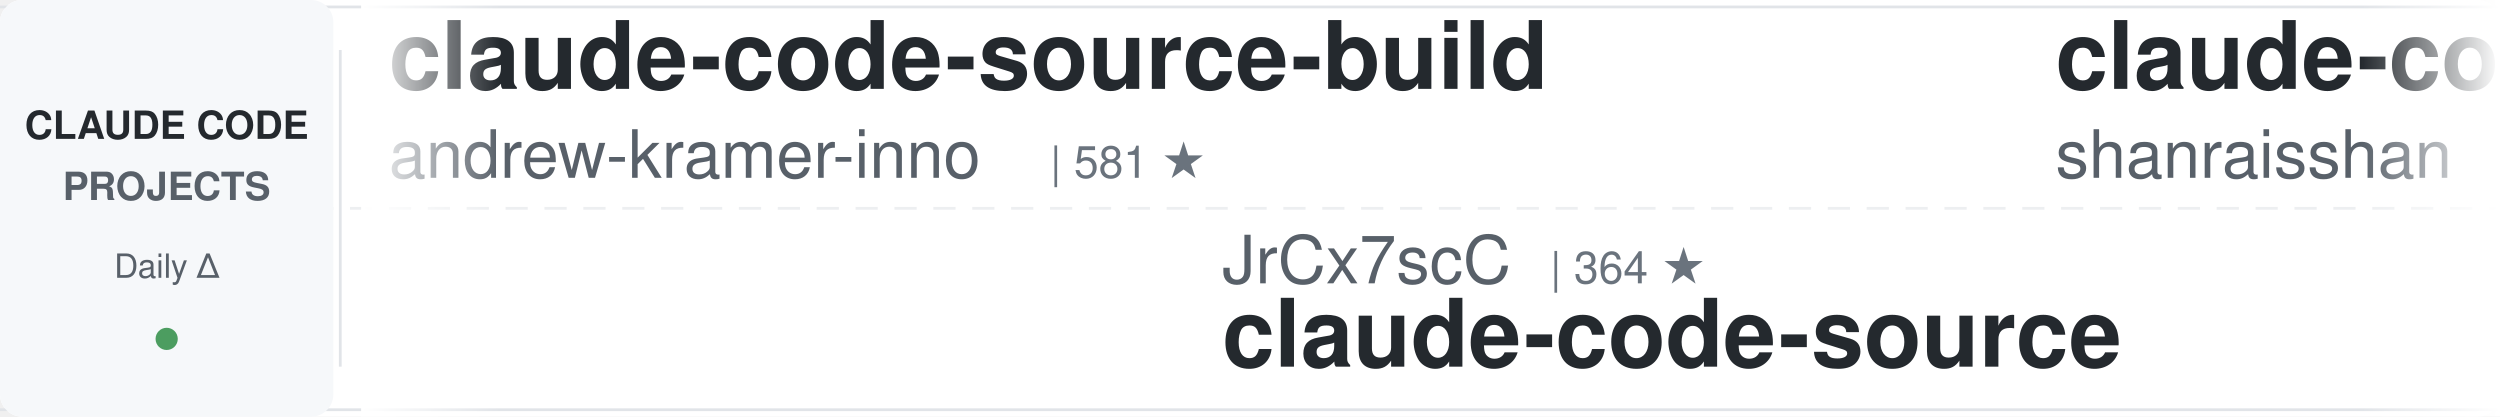
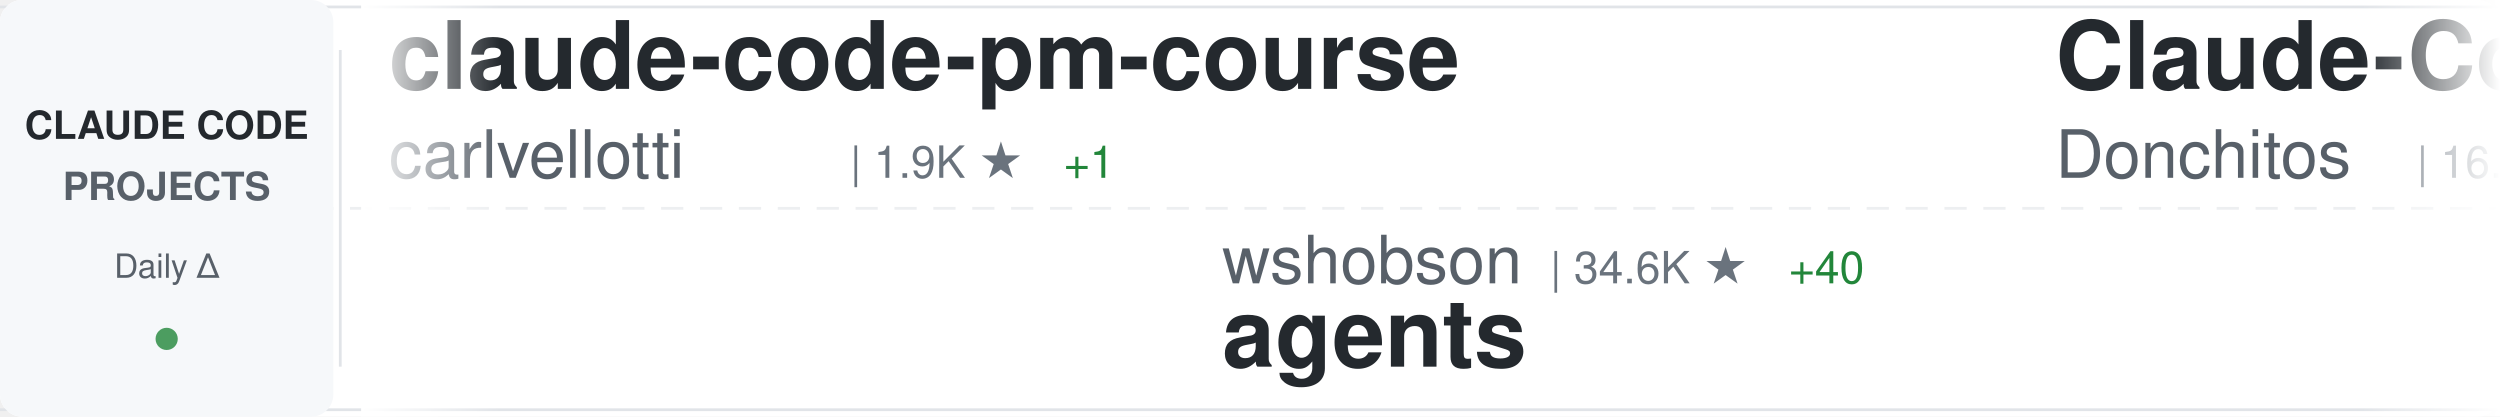
<svg xmlns="http://www.w3.org/2000/svg" width="900" height="150">
  <defs>
    <linearGradient id="awesomeLeftFade" x1="0%" y1="0%" x2="100%" y2="0%">
      <stop offset="0%" style="stop-color:#ffffff;stop-opacity:1" />
      <stop offset="100%" style="stop-color:#ffffff;stop-opacity:0" />
    </linearGradient>
    <linearGradient id="awesomeRightFade" x1="0%" y1="0%" x2="100%" y2="0%">
      <stop offset="0%" style="stop-color:#ffffff;stop-opacity:0" />
      <stop offset="100%" style="stop-color:#ffffff;stop-opacity:1" />
    </linearGradient>
  </defs>
  <rect width="900" height="150" fill="#ffffff" rx="8" />
  <rect x="0" y="2" width="900" height="1" fill="#e1e4e8" />
  <rect x="0" y="147" width="900" height="1" fill="#e1e4e8" />
  <line x1="0" y1="75" x2="900" y2="75" stroke="#e1e4e8" stroke-width="1" stroke-dasharray="8 6" opacity="0.6" />
  <rect x="0" y="0" width="120" height="150" fill="#f6f8fa" rx="8" />
  <text x="60" y="50" font-family="-apple-system, BlinkMacSystemFont, 'Segoe UI', Helvetica, Arial, sans-serif" font-size="14" font-weight="600" fill="#24292e" text-anchor="middle">CLAUDE CODE</text>
  <text x="60" y="72" font-family="-apple-system, BlinkMacSystemFont, 'Segoe UI', Helvetica, Arial, sans-serif" font-size="14" font-weight="600" fill="#586069" text-anchor="middle">PROJECTS</text>
  <text x="60" y="100" font-family="-apple-system, BlinkMacSystemFont, 'Segoe UI', Helvetica, Arial, sans-serif" font-size="12" font-weight="500" fill="#586069" text-anchor="middle">Daily Δ</text>
  <circle cx="60" cy="122" r="4" fill="#22863a" opacity="0.8" />
  <rect x="122" y="18" width="1" height="114" fill="#e1e4e8" />
  <clipPath id="awesomeTickerClip">
    <rect x="130" y="0" width="770" height="150" />
  </clipPath>
  <g clip-path="url(#awesomeTickerClip)">
    <g id="awesomeTickerItems">
      <animateTransform attributeName="transform" attributeType="XML" type="translate" from="0 0" to="-3000 0" dur="54s" repeatCount="indefinite" />
      <g transform="translate(0, 0)">
-         <text x="140" y="32" font-family="-apple-system, BlinkMacSystemFont, 'Segoe UI', Helvetica, Arial, sans-serif" font-size="34" font-weight="600" fill="#24292e">claude-code-source-build</text>
-         <text x="140" y="64" font-family="-apple-system, BlinkMacSystemFont, 'Segoe UI', Helvetica, Arial, sans-serif" font-size="24" font-weight="400" fill="#586069">andrew-kramer-inno</text>
-         <text x="378" y="64" font-family="-apple-system, BlinkMacSystemFont, 'Segoe UI', Helvetica, Arial, sans-serif" font-size="16" font-weight="500" fill="#6a737d">| 581 ★</text>
+         <text x="140" y="32" font-family="-apple-system, BlinkMacSystemFont, 'Segoe UI', Helvetica, Arial, sans-serif" font-size="34" font-weight="600" fill="#24292e">claude-code-pm-course</text>
+         <text x="140" y="64" font-family="-apple-system, BlinkMacSystemFont, 'Segoe UI', Helvetica, Arial, sans-serif" font-size="24" font-weight="400" fill="#586069">carlvellotti</text>
+         <text x="306" y="64" font-family="-apple-system, BlinkMacSystemFont, 'Segoe UI', Helvetica, Arial, sans-serif" font-size="16" font-weight="500" fill="#6a737d">| 1.9K ★</text>
+         <text x="383" y="64" font-family="-apple-system, BlinkMacSystemFont, 'Segoe UI', Helvetica, Arial, sans-serif" font-size="16" font-weight="500" fill="#22863a"> +1</text>
      </g>
      <g transform="translate(300, 0)">
-         <text x="140" y="102" font-family="-apple-system, BlinkMacSystemFont, 'Segoe UI', Helvetica, Arial, sans-serif" font-size="24" font-weight="400" fill="#586069">JrCx7scC</text>
-         <text x="258" y="102" font-family="-apple-system, BlinkMacSystemFont, 'Segoe UI', Helvetica, Arial, sans-serif" font-size="16" font-weight="500" fill="#6a737d">| 364 ★</text>
-         <text x="140" y="132" font-family="-apple-system, BlinkMacSystemFont, 'Segoe UI', Helvetica, Arial, sans-serif" font-size="34" font-weight="600" fill="#24292e">claude-code-source</text>
+         <text x="140" y="102" font-family="-apple-system, BlinkMacSystemFont, 'Segoe UI', Helvetica, Arial, sans-serif" font-size="24" font-weight="400" fill="#586069">wshobson</text>
+         <text x="258" y="102" font-family="-apple-system, BlinkMacSystemFont, 'Segoe UI', Helvetica, Arial, sans-serif" font-size="16" font-weight="500" fill="#6a737d">| 34.6K ★</text>
+         <text x="344" y="102" font-family="-apple-system, BlinkMacSystemFont, 'Segoe UI', Helvetica, Arial, sans-serif" font-size="16" font-weight="500" fill="#22863a"> +40</text>
+         <text x="140" y="132" font-family="-apple-system, BlinkMacSystemFont, 'Segoe UI', Helvetica, Arial, sans-serif" font-size="34" font-weight="600" fill="#24292e">agents</text>
      </g>
      <g transform="translate(600, 0)">
-         <text x="140" y="32" font-family="-apple-system, BlinkMacSystemFont, 'Segoe UI', Helvetica, Arial, sans-serif" font-size="34" font-weight="600" fill="#24292e">claude-code-best-practic...</text>
-         <text x="140" y="64" font-family="-apple-system, BlinkMacSystemFont, 'Segoe UI', Helvetica, Arial, sans-serif" font-size="24" font-weight="400" fill="#586069">shanraisshan</text>
-         <text x="306" y="64" font-family="-apple-system, BlinkMacSystemFont, 'Segoe UI', Helvetica, Arial, sans-serif" font-size="16" font-weight="500" fill="#6a737d">| 50.2K ★</text>
-         <text x="392" y="64" font-family="-apple-system, BlinkMacSystemFont, 'Segoe UI', Helvetica, Arial, sans-serif" font-size="16" font-weight="500" fill="#22863a"> +246</text>
+         <text x="140" y="32" font-family="-apple-system, BlinkMacSystemFont, 'Segoe UI', Helvetica, Arial, sans-serif" font-size="34" font-weight="600" fill="#24292e">Claude-Code-Game-Studios</text>
+         <text x="140" y="64" font-family="-apple-system, BlinkMacSystemFont, 'Segoe UI', Helvetica, Arial, sans-serif" font-size="24" font-weight="400" fill="#586069">Donchitos</text>
+         <text x="270" y="64" font-family="-apple-system, BlinkMacSystemFont, 'Segoe UI', Helvetica, Arial, sans-serif" font-size="16" font-weight="500" fill="#6a737d">| 16.9K ★</text>
+         <text x="356" y="64" font-family="-apple-system, BlinkMacSystemFont, 'Segoe UI', Helvetica, Arial, sans-serif" font-size="16" font-weight="500" fill="#22863a"> +72</text>
      </g>
      <g transform="translate(900, 0)">
-         <text x="140" y="102" font-family="-apple-system, BlinkMacSystemFont, 'Segoe UI', Helvetica, Arial, sans-serif" font-size="24" font-weight="400" fill="#586069">Pimzino</text>
-         <text x="246" y="102" font-family="-apple-system, BlinkMacSystemFont, 'Segoe UI', Helvetica, Arial, sans-serif" font-size="16" font-weight="500" fill="#6a737d">| 3.7K ★</text>
-         <text x="323" y="102" font-family="-apple-system, BlinkMacSystemFont, 'Segoe UI', Helvetica, Arial, sans-serif" font-size="16" font-weight="500" fill="#22863a"> +2</text>
-         <text x="140" y="132" font-family="-apple-system, BlinkMacSystemFont, 'Segoe UI', Helvetica, Arial, sans-serif" font-size="34" font-weight="600" fill="#24292e">claude-code-spec-workflo...</text>
+         <text x="140" y="102" font-family="-apple-system, BlinkMacSystemFont, 'Segoe UI', Helvetica, Arial, sans-serif" font-size="24" font-weight="400" fill="#586069">luyao618</text>
+         <text x="258" y="102" font-family="-apple-system, BlinkMacSystemFont, 'Segoe UI', Helvetica, Arial, sans-serif" font-size="16" font-weight="500" fill="#6a737d">| 1.3K ★</text>
+         <text x="335" y="102" font-family="-apple-system, BlinkMacSystemFont, 'Segoe UI', Helvetica, Arial, sans-serif" font-size="16" font-weight="500" fill="#22863a"> +4</text>
+         <text x="140" y="132" font-family="-apple-system, BlinkMacSystemFont, 'Segoe UI', Helvetica, Arial, sans-serif" font-size="34" font-weight="600" fill="#24292e">Claude-Code-Source-Study</text>
      </g>
      <g transform="translate(1200, 0)">
-         <text x="140" y="32" font-family="-apple-system, BlinkMacSystemFont, 'Segoe UI', Helvetica, Arial, sans-serif" font-size="34" font-weight="600" fill="#24292e">Claude-code</text>
-         <text x="140" y="64" font-family="-apple-system, BlinkMacSystemFont, 'Segoe UI', Helvetica, Arial, sans-serif" font-size="24" font-weight="400" fill="#586069">zstmfhy</text>
-         <text x="246" y="64" font-family="-apple-system, BlinkMacSystemFont, 'Segoe UI', Helvetica, Arial, sans-serif" font-size="16" font-weight="500" fill="#6a737d">| 190 ★</text>
+         <text x="140" y="32" font-family="-apple-system, BlinkMacSystemFont, 'Segoe UI', Helvetica, Arial, sans-serif" font-size="34" font-weight="600" fill="#24292e">collection-claude-code-s...</text>
+         <text x="140" y="64" font-family="-apple-system, BlinkMacSystemFont, 'Segoe UI', Helvetica, Arial, sans-serif" font-size="24" font-weight="400" fill="#586069">chauncygu</text>
+         <text x="270" y="64" font-family="-apple-system, BlinkMacSystemFont, 'Segoe UI', Helvetica, Arial, sans-serif" font-size="16" font-weight="500" fill="#6a737d">| 2.4K ★</text>
+         <text x="347" y="64" font-family="-apple-system, BlinkMacSystemFont, 'Segoe UI', Helvetica, Arial, sans-serif" font-size="16" font-weight="500" fill="#22863a"> +9</text>
      </g>
      <g transform="translate(1500, 0)">
-         <text x="140" y="102" font-family="-apple-system, BlinkMacSystemFont, 'Segoe UI', Helvetica, Arial, sans-serif" font-size="24" font-weight="400" fill="#586069">ChinaSiro</text>
-         <text x="270" y="102" font-family="-apple-system, BlinkMacSystemFont, 'Segoe UI', Helvetica, Arial, sans-serif" font-size="16" font-weight="500" fill="#6a737d">| 9.1K ★</text>
-         <text x="347" y="102" font-family="-apple-system, BlinkMacSystemFont, 'Segoe UI', Helvetica, Arial, sans-serif" font-size="16" font-weight="500" fill="#22863a"> +2</text>
-         <text x="140" y="132" font-family="-apple-system, BlinkMacSystemFont, 'Segoe UI', Helvetica, Arial, sans-serif" font-size="34" font-weight="600" fill="#24292e">claude-code-sourcemap</text>
+         <text x="140" y="102" font-family="-apple-system, BlinkMacSystemFont, 'Segoe UI', Helvetica, Arial, sans-serif" font-size="24" font-weight="400" fill="#586069">guanshan</text>
+         <text x="258" y="102" font-family="-apple-system, BlinkMacSystemFont, 'Segoe UI', Helvetica, Arial, sans-serif" font-size="16" font-weight="500" fill="#6a737d">| 57 ★</text>
+         <text x="140" y="132" font-family="-apple-system, BlinkMacSystemFont, 'Segoe UI', Helvetica, Arial, sans-serif" font-size="34" font-weight="600" fill="#24292e">ClaudeCode</text>
      </g>
      <g transform="translate(1800, 0)">
-         <text x="140" y="32" font-family="-apple-system, BlinkMacSystemFont, 'Segoe UI', Helvetica, Arial, sans-serif" font-size="34" font-weight="600" fill="#24292e">claude-code-action</text>
-         <text x="140" y="64" font-family="-apple-system, BlinkMacSystemFont, 'Segoe UI', Helvetica, Arial, sans-serif" font-size="24" font-weight="400" fill="#586069">anthropics</text>
-         <text x="282" y="64" font-family="-apple-system, BlinkMacSystemFont, 'Segoe UI', Helvetica, Arial, sans-serif" font-size="16" font-weight="500" fill="#6a737d">| 7.4K ★</text>
-         <text x="359" y="64" font-family="-apple-system, BlinkMacSystemFont, 'Segoe UI', Helvetica, Arial, sans-serif" font-size="16" font-weight="500" fill="#22863a"> +13</text>
+         <text x="140" y="32" font-family="-apple-system, BlinkMacSystemFont, 'Segoe UI', Helvetica, Arial, sans-serif" font-size="34" font-weight="600" fill="#24292e">claude-code-from-scratch</text>
+         <text x="140" y="64" font-family="-apple-system, BlinkMacSystemFont, 'Segoe UI', Helvetica, Arial, sans-serif" font-size="24" font-weight="400" fill="#586069">Windy3f3f3f3f</text>
+         <text x="318" y="64" font-family="-apple-system, BlinkMacSystemFont, 'Segoe UI', Helvetica, Arial, sans-serif" font-size="16" font-weight="500" fill="#6a737d">| 1.1K ★</text>
+         <text x="395" y="64" font-family="-apple-system, BlinkMacSystemFont, 'Segoe UI', Helvetica, Arial, sans-serif" font-size="16" font-weight="500" fill="#22863a"> +5</text>
      </g>
      <g transform="translate(2100, 0)">
-         <text x="140" y="102" font-family="-apple-system, BlinkMacSystemFont, 'Segoe UI', Helvetica, Arial, sans-serif" font-size="24" font-weight="400" fill="#586069">router-for-me</text>
-         <text x="318" y="102" font-family="-apple-system, BlinkMacSystemFont, 'Segoe UI', Helvetica, Arial, sans-serif" font-size="16" font-weight="500" fill="#6a737d">| 30.3K ★</text>
-         <text x="404" y="102" font-family="-apple-system, BlinkMacSystemFont, 'Segoe UI', Helvetica, Arial, sans-serif" font-size="16" font-weight="500" fill="#22863a"> +145</text>
-         <text x="140" y="132" font-family="-apple-system, BlinkMacSystemFont, 'Segoe UI', Helvetica, Arial, sans-serif" font-size="34" font-weight="600" fill="#24292e">CLIProxyAPI</text>
+         <text x="140" y="102" font-family="-apple-system, BlinkMacSystemFont, 'Segoe UI', Helvetica, Arial, sans-serif" font-size="24" font-weight="400" fill="#586069">lorryjovens-hub</text>
+         <text x="342" y="102" font-family="-apple-system, BlinkMacSystemFont, 'Segoe UI', Helvetica, Arial, sans-serif" font-size="16" font-weight="500" fill="#6a737d">| 1.5K ★</text>
+         <text x="419" y="102" font-family="-apple-system, BlinkMacSystemFont, 'Segoe UI', Helvetica, Arial, sans-serif" font-size="16" font-weight="500" fill="#22863a"> +6</text>
+         <text x="140" y="132" font-family="-apple-system, BlinkMacSystemFont, 'Segoe UI', Helvetica, Arial, sans-serif" font-size="34" font-weight="600" fill="#24292e">claude-code-rust</text>
      </g>
      <g transform="translate(2400, 0)">
-         <text x="140" y="32" font-family="-apple-system, BlinkMacSystemFont, 'Segoe UI', Helvetica, Arial, sans-serif" font-size="34" font-weight="600" fill="#24292e">claude-code-security-rev...</text>
-         <text x="140" y="64" font-family="-apple-system, BlinkMacSystemFont, 'Segoe UI', Helvetica, Arial, sans-serif" font-size="24" font-weight="400" fill="#586069">anthropics</text>
-         <text x="282" y="64" font-family="-apple-system, BlinkMacSystemFont, 'Segoe UI', Helvetica, Arial, sans-serif" font-size="16" font-weight="500" fill="#6a737d">| 4.5K ★</text>
-         <text x="359" y="64" font-family="-apple-system, BlinkMacSystemFont, 'Segoe UI', Helvetica, Arial, sans-serif" font-size="16" font-weight="500" fill="#22863a"> +13</text>
+         <text x="140" y="32" font-family="-apple-system, BlinkMacSystemFont, 'Segoe UI', Helvetica, Arial, sans-serif" font-size="34" font-weight="600" fill="#24292e">how-claude-code-works</text>
+         <text x="140" y="64" font-family="-apple-system, BlinkMacSystemFont, 'Segoe UI', Helvetica, Arial, sans-serif" font-size="24" font-weight="400" fill="#586069">Windy3f3f3f3f</text>
+         <text x="318" y="64" font-family="-apple-system, BlinkMacSystemFont, 'Segoe UI', Helvetica, Arial, sans-serif" font-size="16" font-weight="500" fill="#6a737d">| 2.1K ★</text>
+         <text x="395" y="64" font-family="-apple-system, BlinkMacSystemFont, 'Segoe UI', Helvetica, Arial, sans-serif" font-size="16" font-weight="500" fill="#22863a"> +6</text>
      </g>
      <g transform="translate(2700, 0)">
-         <text x="140" y="102" font-family="-apple-system, BlinkMacSystemFont, 'Segoe UI', Helvetica, Arial, sans-serif" font-size="24" font-weight="400" fill="#586069">oboard</text>
-         <text x="234" y="102" font-family="-apple-system, BlinkMacSystemFont, 'Segoe UI', Helvetica, Arial, sans-serif" font-size="16" font-weight="500" fill="#6a737d">| 3.1K ★</text>
-         <text x="311" y="102" font-family="-apple-system, BlinkMacSystemFont, 'Segoe UI', Helvetica, Arial, sans-serif" font-size="16" font-weight="500" fill="#22863a"> +2</text>
-         <text x="140" y="132" font-family="-apple-system, BlinkMacSystemFont, 'Segoe UI', Helvetica, Arial, sans-serif" font-size="34" font-weight="600" fill="#24292e">claude-code-rev</text>
+         <text x="140" y="102" font-family="-apple-system, BlinkMacSystemFont, 'Segoe UI', Helvetica, Arial, sans-serif" font-size="24" font-weight="400" fill="#586069">affaan-m</text>
+         <text x="258" y="102" font-family="-apple-system, BlinkMacSystemFont, 'Segoe UI', Helvetica, Arial, sans-serif" font-size="16" font-weight="500" fill="#6a737d">| 171.9K ★</text>
+         <text x="353" y="102" font-family="-apple-system, BlinkMacSystemFont, 'Segoe UI', Helvetica, Arial, sans-serif" font-size="16" font-weight="500" fill="#22863a"> +606</text>
+         <text x="140" y="132" font-family="-apple-system, BlinkMacSystemFont, 'Segoe UI', Helvetica, Arial, sans-serif" font-size="34" font-weight="600" fill="#24292e">everything-claude-code</text>
      </g>
      <g transform="translate(3000, 0)">
-         <text x="140" y="32" font-family="-apple-system, BlinkMacSystemFont, 'Segoe UI', Helvetica, Arial, sans-serif" font-size="34" font-weight="600" fill="#24292e">claude-code-source-build</text>
-         <text x="140" y="64" font-family="-apple-system, BlinkMacSystemFont, 'Segoe UI', Helvetica, Arial, sans-serif" font-size="24" font-weight="400" fill="#586069">andrew-kramer-inno</text>
-         <text x="378" y="64" font-family="-apple-system, BlinkMacSystemFont, 'Segoe UI', Helvetica, Arial, sans-serif" font-size="16" font-weight="500" fill="#6a737d">| 581 ★</text>
+         <text x="140" y="32" font-family="-apple-system, BlinkMacSystemFont, 'Segoe UI', Helvetica, Arial, sans-serif" font-size="34" font-weight="600" fill="#24292e">claude-code-pm-course</text>
+         <text x="140" y="64" font-family="-apple-system, BlinkMacSystemFont, 'Segoe UI', Helvetica, Arial, sans-serif" font-size="24" font-weight="400" fill="#586069">carlvellotti</text>
+         <text x="306" y="64" font-family="-apple-system, BlinkMacSystemFont, 'Segoe UI', Helvetica, Arial, sans-serif" font-size="16" font-weight="500" fill="#6a737d">| 1.9K ★</text>
+         <text x="383" y="64" font-family="-apple-system, BlinkMacSystemFont, 'Segoe UI', Helvetica, Arial, sans-serif" font-size="16" font-weight="500" fill="#22863a"> +1</text>
      </g>
      <g transform="translate(3300, 0)">
-         <text x="140" y="102" font-family="-apple-system, BlinkMacSystemFont, 'Segoe UI', Helvetica, Arial, sans-serif" font-size="24" font-weight="400" fill="#586069">JrCx7scC</text>
-         <text x="258" y="102" font-family="-apple-system, BlinkMacSystemFont, 'Segoe UI', Helvetica, Arial, sans-serif" font-size="16" font-weight="500" fill="#6a737d">| 364 ★</text>
-         <text x="140" y="132" font-family="-apple-system, BlinkMacSystemFont, 'Segoe UI', Helvetica, Arial, sans-serif" font-size="34" font-weight="600" fill="#24292e">claude-code-source</text>
+         <text x="140" y="102" font-family="-apple-system, BlinkMacSystemFont, 'Segoe UI', Helvetica, Arial, sans-serif" font-size="24" font-weight="400" fill="#586069">wshobson</text>
+         <text x="258" y="102" font-family="-apple-system, BlinkMacSystemFont, 'Segoe UI', Helvetica, Arial, sans-serif" font-size="16" font-weight="500" fill="#6a737d">| 34.6K ★</text>
+         <text x="344" y="102" font-family="-apple-system, BlinkMacSystemFont, 'Segoe UI', Helvetica, Arial, sans-serif" font-size="16" font-weight="500" fill="#22863a"> +40</text>
+         <text x="140" y="132" font-family="-apple-system, BlinkMacSystemFont, 'Segoe UI', Helvetica, Arial, sans-serif" font-size="34" font-weight="600" fill="#24292e">agents</text>
      </g>
      <g transform="translate(3600, 0)">
-         <text x="140" y="32" font-family="-apple-system, BlinkMacSystemFont, 'Segoe UI', Helvetica, Arial, sans-serif" font-size="34" font-weight="600" fill="#24292e">claude-code-best-practic...</text>
-         <text x="140" y="64" font-family="-apple-system, BlinkMacSystemFont, 'Segoe UI', Helvetica, Arial, sans-serif" font-size="24" font-weight="400" fill="#586069">shanraisshan</text>
-         <text x="306" y="64" font-family="-apple-system, BlinkMacSystemFont, 'Segoe UI', Helvetica, Arial, sans-serif" font-size="16" font-weight="500" fill="#6a737d">| 50.2K ★</text>
-         <text x="392" y="64" font-family="-apple-system, BlinkMacSystemFont, 'Segoe UI', Helvetica, Arial, sans-serif" font-size="16" font-weight="500" fill="#22863a"> +246</text>
+         <text x="140" y="32" font-family="-apple-system, BlinkMacSystemFont, 'Segoe UI', Helvetica, Arial, sans-serif" font-size="34" font-weight="600" fill="#24292e">Claude-Code-Game-Studios</text>
+         <text x="140" y="64" font-family="-apple-system, BlinkMacSystemFont, 'Segoe UI', Helvetica, Arial, sans-serif" font-size="24" font-weight="400" fill="#586069">Donchitos</text>
+         <text x="270" y="64" font-family="-apple-system, BlinkMacSystemFont, 'Segoe UI', Helvetica, Arial, sans-serif" font-size="16" font-weight="500" fill="#6a737d">| 16.9K ★</text>
+         <text x="356" y="64" font-family="-apple-system, BlinkMacSystemFont, 'Segoe UI', Helvetica, Arial, sans-serif" font-size="16" font-weight="500" fill="#22863a"> +72</text>
      </g>
      <g transform="translate(3900, 0)">
-         <text x="140" y="102" font-family="-apple-system, BlinkMacSystemFont, 'Segoe UI', Helvetica, Arial, sans-serif" font-size="24" font-weight="400" fill="#586069">Pimzino</text>
-         <text x="246" y="102" font-family="-apple-system, BlinkMacSystemFont, 'Segoe UI', Helvetica, Arial, sans-serif" font-size="16" font-weight="500" fill="#6a737d">| 3.7K ★</text>
-         <text x="323" y="102" font-family="-apple-system, BlinkMacSystemFont, 'Segoe UI', Helvetica, Arial, sans-serif" font-size="16" font-weight="500" fill="#22863a"> +2</text>
-         <text x="140" y="132" font-family="-apple-system, BlinkMacSystemFont, 'Segoe UI', Helvetica, Arial, sans-serif" font-size="34" font-weight="600" fill="#24292e">claude-code-spec-workflo...</text>
+         <text x="140" y="102" font-family="-apple-system, BlinkMacSystemFont, 'Segoe UI', Helvetica, Arial, sans-serif" font-size="24" font-weight="400" fill="#586069">luyao618</text>
+         <text x="258" y="102" font-family="-apple-system, BlinkMacSystemFont, 'Segoe UI', Helvetica, Arial, sans-serif" font-size="16" font-weight="500" fill="#6a737d">| 1.3K ★</text>
+         <text x="335" y="102" font-family="-apple-system, BlinkMacSystemFont, 'Segoe UI', Helvetica, Arial, sans-serif" font-size="16" font-weight="500" fill="#22863a"> +4</text>
+         <text x="140" y="132" font-family="-apple-system, BlinkMacSystemFont, 'Segoe UI', Helvetica, Arial, sans-serif" font-size="34" font-weight="600" fill="#24292e">Claude-Code-Source-Study</text>
      </g>
    </g>
  </g>
  <rect x="130" y="0" width="50" height="150" fill="url(#awesomeLeftFade)" />
  <rect x="850" y="0" width="50" height="150" fill="url(#awesomeRightFade)" />
</svg>
